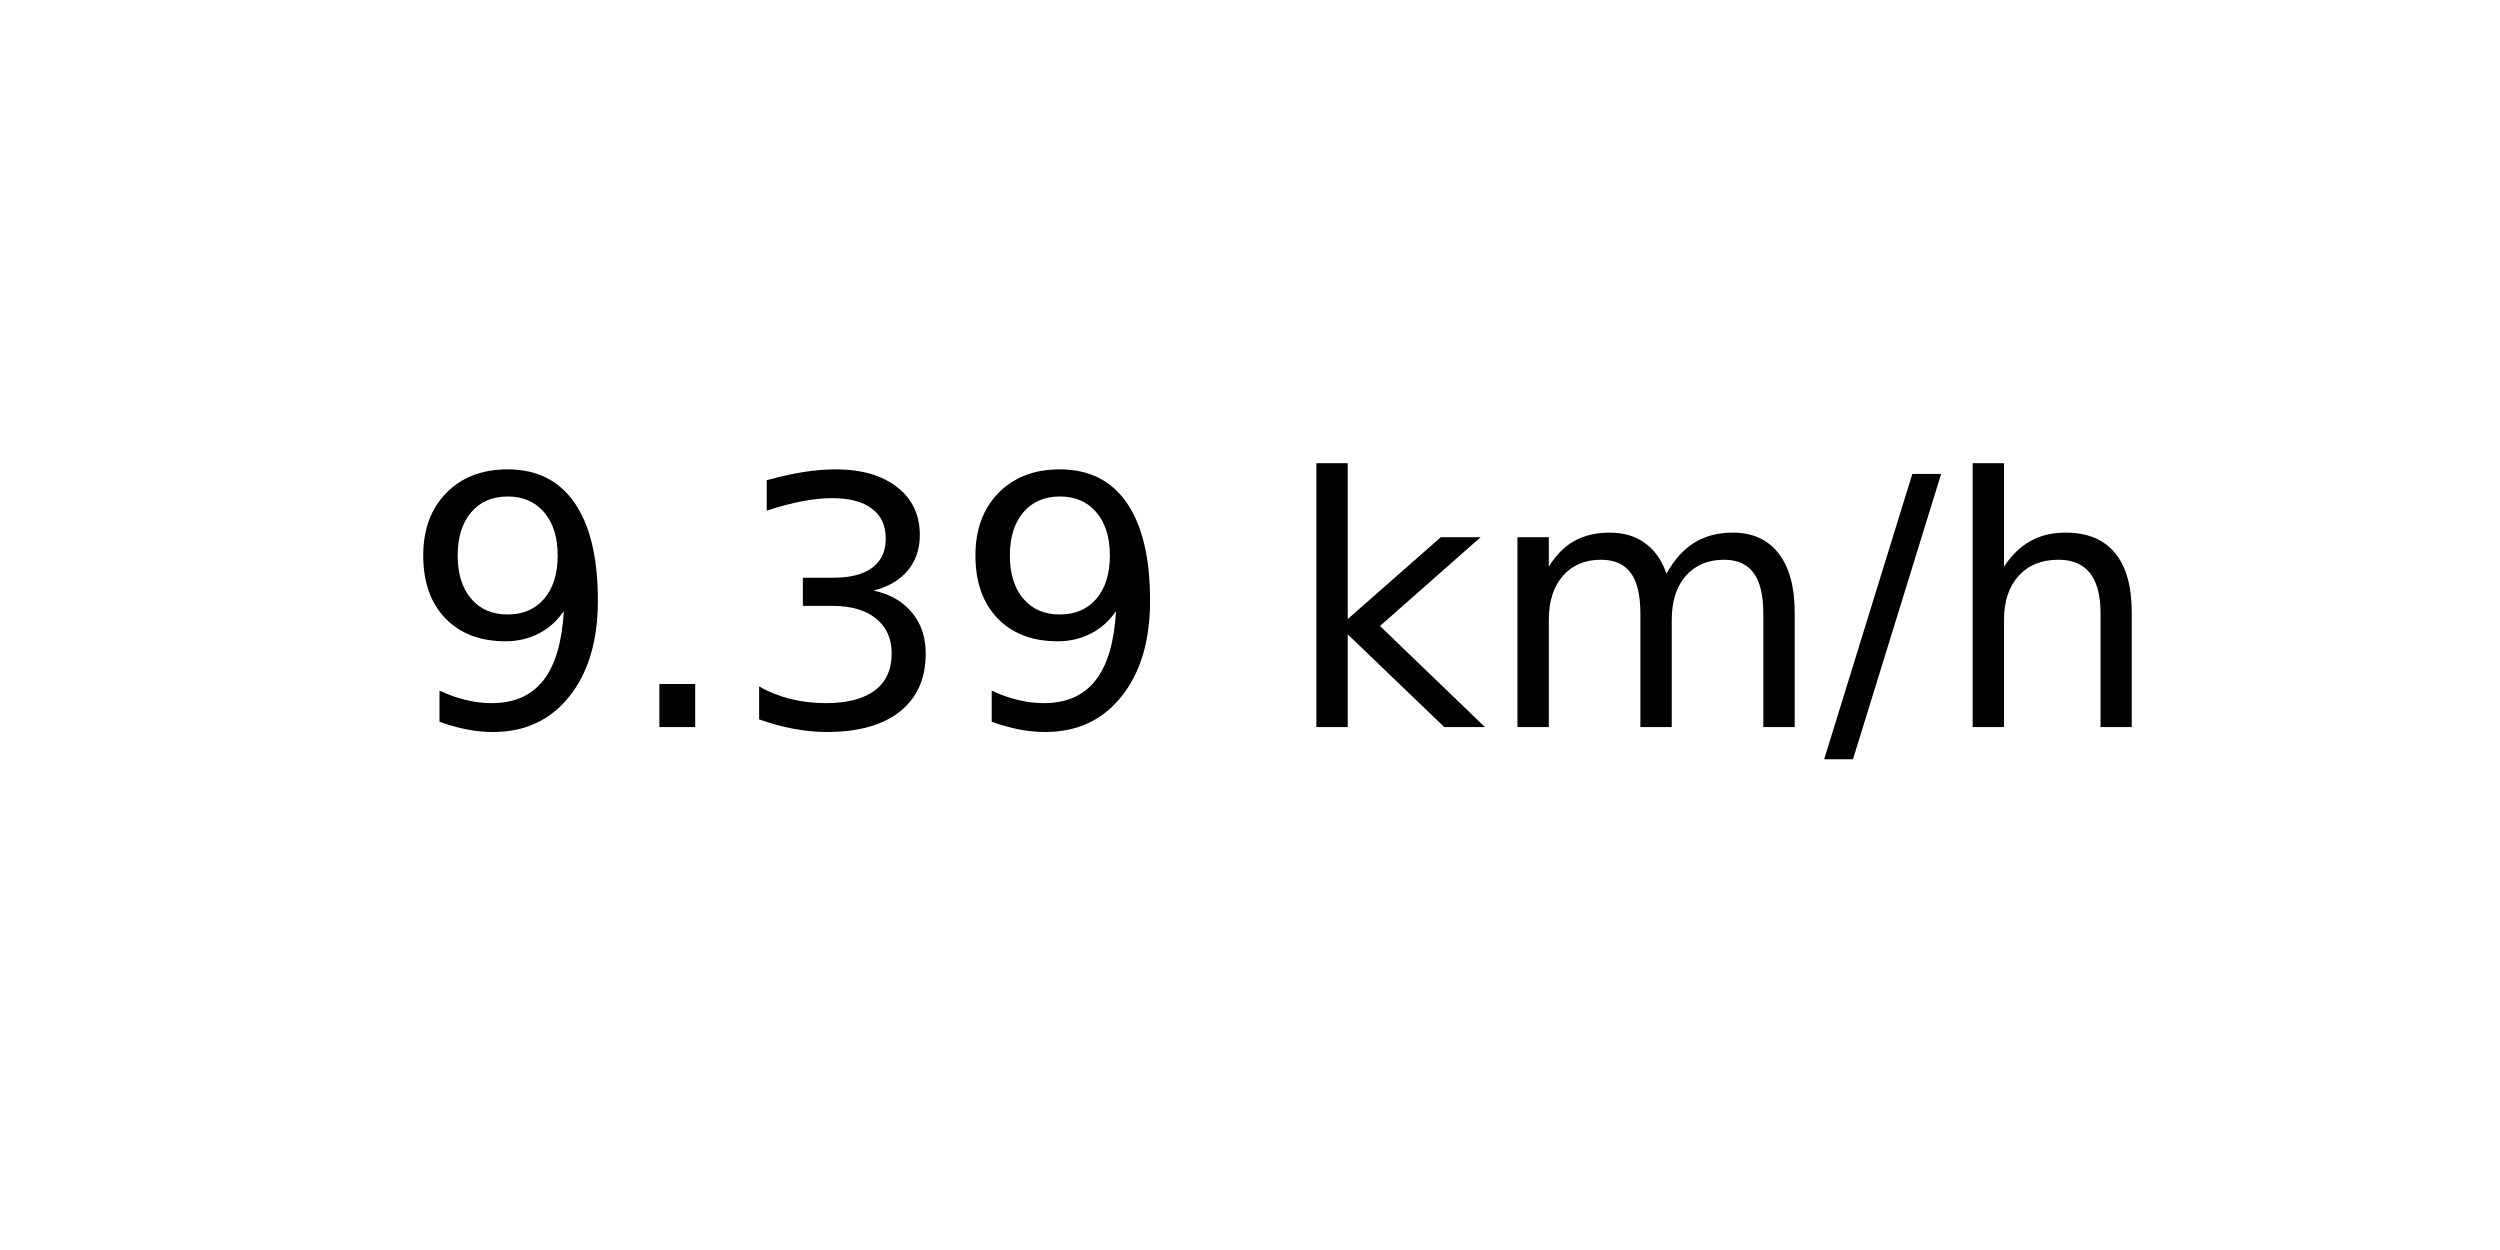
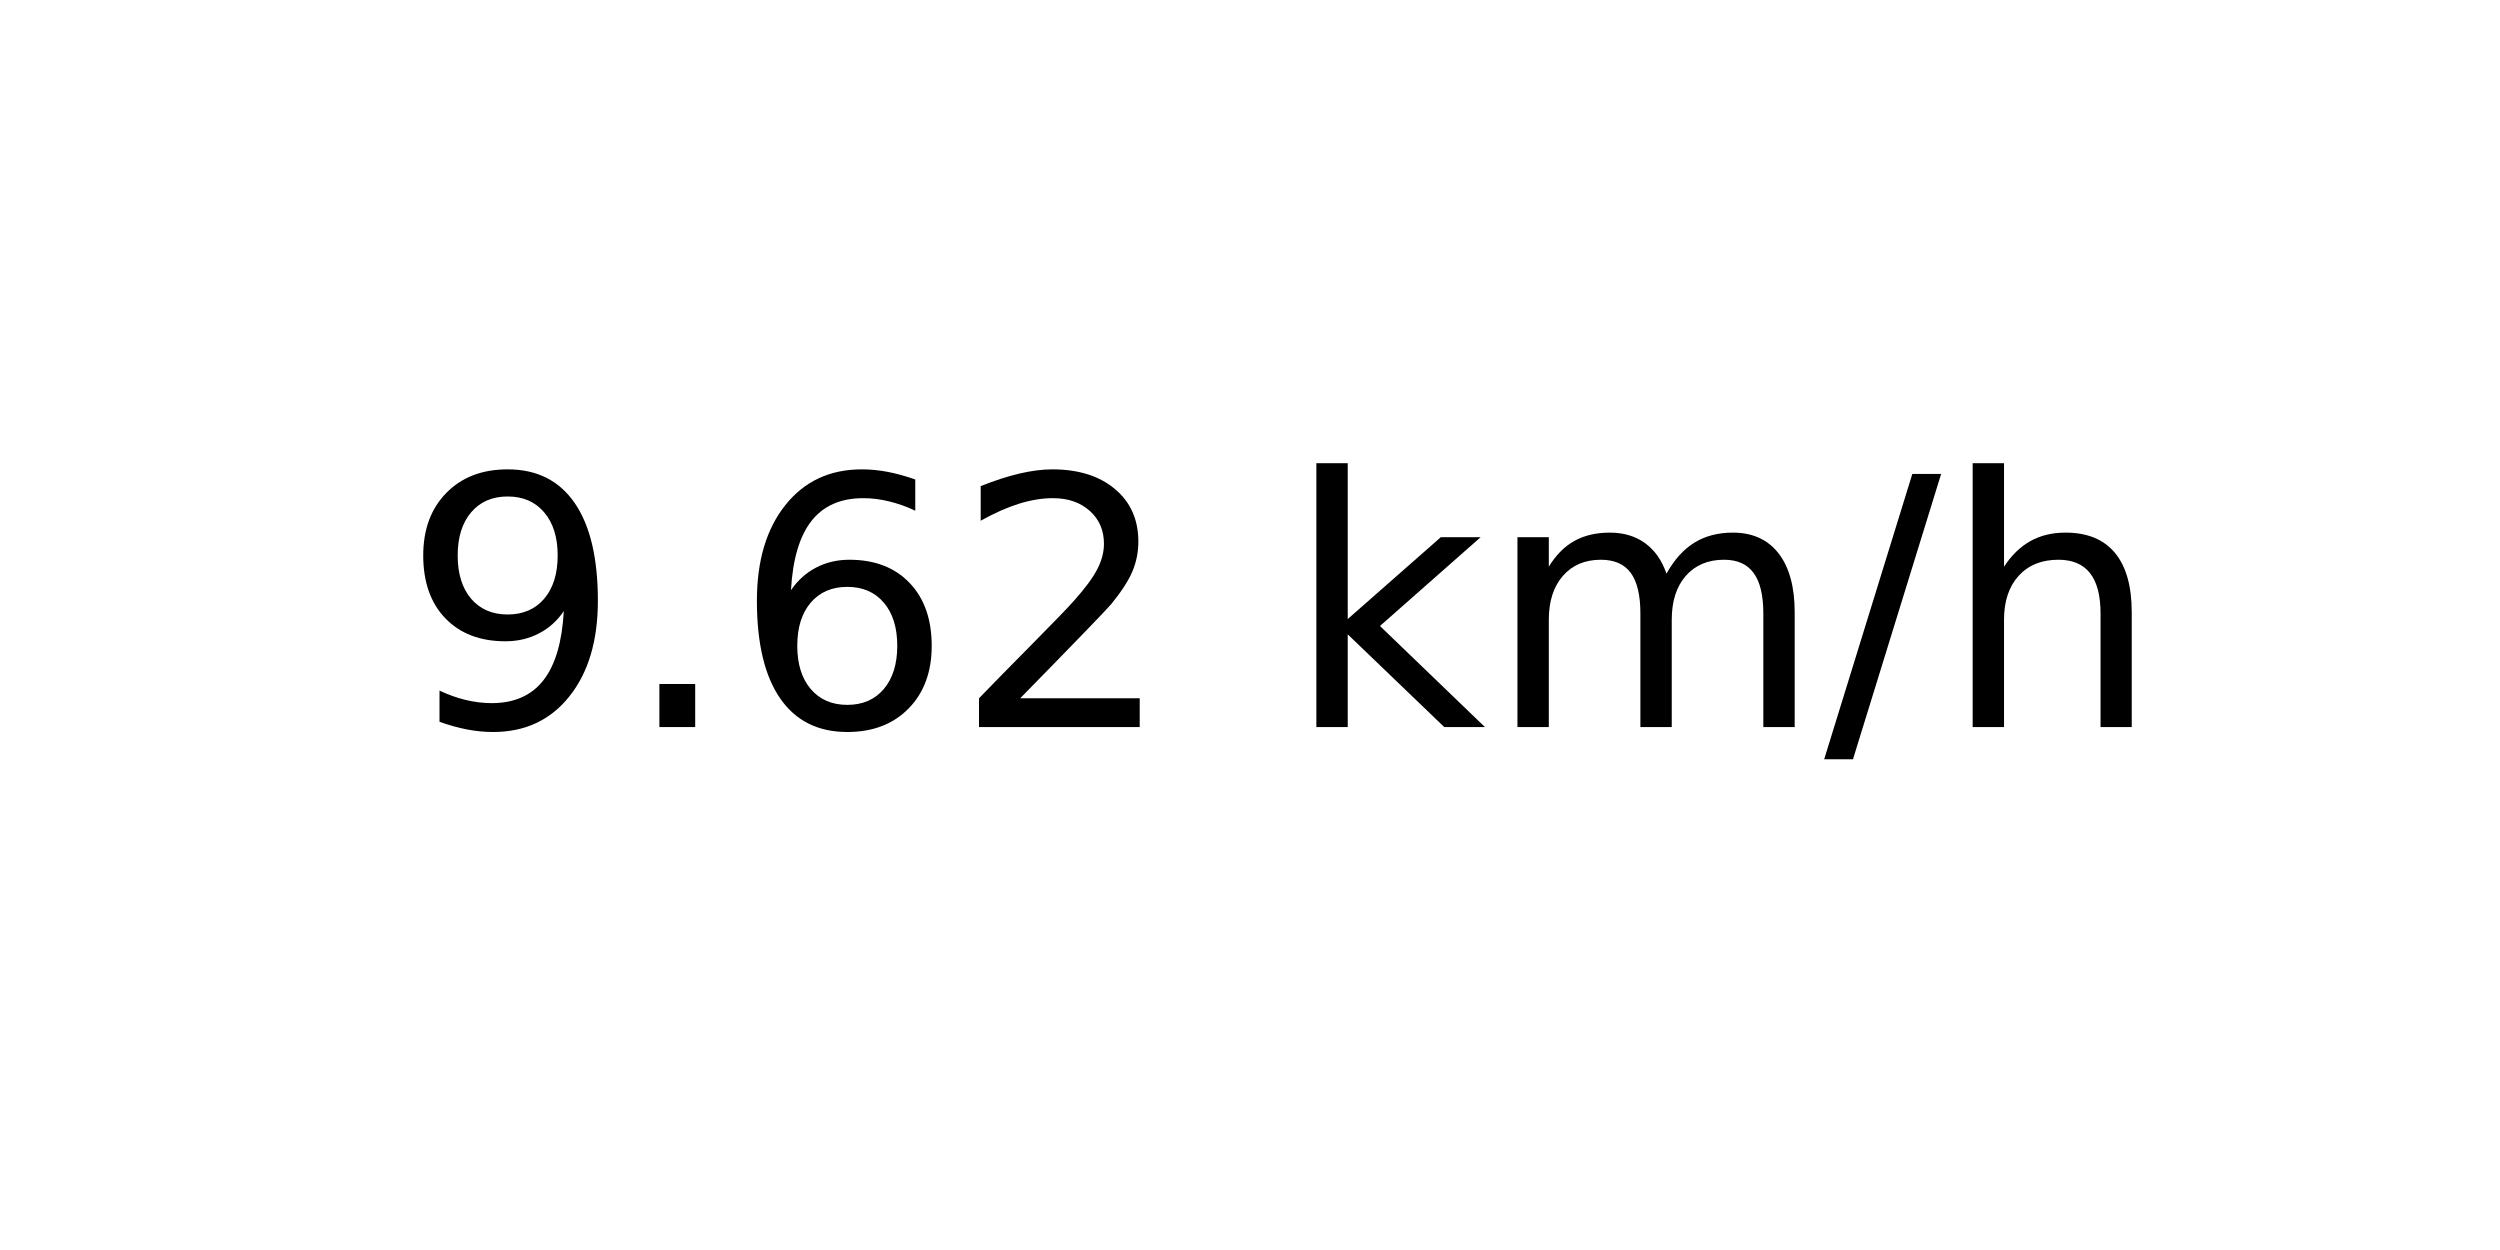
<svg xmlns="http://www.w3.org/2000/svg" xmlns:xlink="http://www.w3.org/1999/xlink" width="72pt" height="36pt" viewBox="0 0 72 36" version="1.1">
  <defs>
    <style type="text/css">*{stroke-linejoin: round; stroke-linecap: butt}</style>
  </defs>
  <g id="figure_1">
    <g id="axes_1">
      <g id="text_1">
        <g transform="translate(11.55937 20.93937) scale(0.1 -0.1)">
          <defs>
            <path id="DejaVuSans-39" d="M 703 97  L 703 672  Q 941 559 1184 500  Q 1428 441 1663 441  Q 2288 441 2617 861  Q 2947 1281 2994 2138  Q 2813 1869 2534 1725  Q 2256 1581 1919 1581  Q 1219 1581 811 2004  Q 403 2428 403 3163  Q 403 3881 828 4315  Q 1253 4750 1959 4750  Q 2769 4750 3195 4129  Q 3622 3509 3622 2328  Q 3622 1225 3098 567  Q 2575 -91 1691 -91  Q 1453 -91 1209 -44  Q 966 3 703 97  z M 1959 2075  Q 2384 2075 2632 2365  Q 2881 2656 2881 3163  Q 2881 3666 2632 3958  Q 2384 4250 1959 4250  Q 1534 4250 1286 3958  Q 1038 3666 1038 3163  Q 1038 2656 1286 2365  Q 1534 2075 1959 2075  z " transform="scale(0.015625)" />
            <path id="DejaVuSans-2e" d="M 684 794  L 1344 794  L 1344 0  L 684 0  L 684 794  z " transform="scale(0.015625)" />
-             <path id="DejaVuSans-33" d="M 2597 2516  Q 3050 2419 3304 2112  Q 3559 1806 3559 1356  Q 3559 666 3084 287  Q 2609 -91 1734 -91  Q 1441 -91 1130 -33  Q 819 25 488 141  L 488 750  Q 750 597 1062 519  Q 1375 441 1716 441  Q 2309 441 2620 675  Q 2931 909 2931 1356  Q 2931 1769 2642 2001  Q 2353 2234 1838 2234  L 1294 2234  L 1294 2753  L 1863 2753  Q 2328 2753 2575 2939  Q 2822 3125 2822 3475  Q 2822 3834 2567 4026  Q 2313 4219 1838 4219  Q 1578 4219 1281 4162  Q 984 4106 628 3988  L 628 4550  Q 988 4650 1302 4700  Q 1616 4750 1894 4750  Q 2613 4750 3031 4423  Q 3450 4097 3450 3541  Q 3450 3153 3228 2886  Q 3006 2619 2597 2516  z " transform="scale(0.015625)" />
+             <path id="DejaVuSans-36" d="M 2113 2584  Q 1688 2584 1439 2293  Q 1191 2003 1191 1497  Q 1191 994 1439 701  Q 1688 409 2113 409  Q 2538 409 2786 701  Q 3034 994 3034 1497  Q 3034 2003 2786 2293  Q 2538 2584 2113 2584  z M 3366 4563  L 3366 3988  Q 3128 4100 2886 4159  Q 2644 4219 2406 4219  Q 1781 4219 1451 3797  Q 1122 3375 1075 2522  Q 1259 2794 1537 2939  Q 1816 3084 2150 3084  Q 2853 3084 3261 2657  Q 3669 2231 3669 1497  Q 3669 778 3244 343  Q 2819 -91 2113 -91  Q 1303 -91 875 529  Q 447 1150 447 2328  Q 447 3434 972 4092  Q 1497 4750 2381 4750  Q 2619 4750 2861 4703  Q 3103 4656 3366 4563  z " transform="scale(0.015625)" />
+             <path id="DejaVuSans-32" d="M 1228 531  L 3431 531  L 3431 0  L 469 0  L 469 531  Q 828 903 1448 1529  Q 2069 2156 2228 2338  Q 2531 2678 2651 2914  Q 2772 3150 2772 3378  Q 2772 3750 2511 3984  Q 2250 4219 1831 4219  Q 1534 4219 1204 4116  Q 875 4013 500 3803  L 500 4441  Q 881 4594 1212 4672  Q 1544 4750 1819 4750  Q 2544 4750 2975 4387  Q 3406 4025 3406 3419  Q 3406 3131 3298 2873  Q 3191 2616 2906 2266  Q 2828 2175 2409 1742  Q 1991 1309 1228 531  z " transform="scale(0.015625)" />
            <path id="DejaVuSans-20" transform="scale(0.015625)" />
            <path id="DejaVuSans-6b" d="M 581 4863  L 1159 4863  L 1159 1991  L 2875 3500  L 3609 3500  L 1753 1863  L 3688 0  L 2938 0  L 1159 1709  L 1159 0  L 581 0  L 581 4863  z " transform="scale(0.015625)" />
            <path id="DejaVuSans-6d" d="M 3328 2828  Q 3544 3216 3844 3400  Q 4144 3584 4550 3584  Q 5097 3584 5394 3201  Q 5691 2819 5691 2113  L 5691 0  L 5113 0  L 5113 2094  Q 5113 2597 4934 2840  Q 4756 3084 4391 3084  Q 3944 3084 3684 2787  Q 3425 2491 3425 1978  L 3425 0  L 2847 0  L 2847 2094  Q 2847 2600 2669 2842  Q 2491 3084 2119 3084  Q 1678 3084 1418 2786  Q 1159 2488 1159 1978  L 1159 0  L 581 0  L 581 3500  L 1159 3500  L 1159 2956  Q 1356 3278 1631 3431  Q 1906 3584 2284 3584  Q 2666 3584 2933 3390  Q 3200 3197 3328 2828  z " transform="scale(0.015625)" />
            <path id="DejaVuSans-2f" d="M 1625 4666  L 2156 4666  L 531 -594  L 0 -594  L 1625 4666  z " transform="scale(0.015625)" />
            <path id="DejaVuSans-68" d="M 3513 2113  L 3513 0  L 2938 0  L 2938 2094  Q 2938 2591 2744 2837  Q 2550 3084 2163 3084  Q 1697 3084 1428 2787  Q 1159 2491 1159 1978  L 1159 0  L 581 0  L 581 4863  L 1159 4863  L 1159 2956  Q 1366 3272 1645 3428  Q 1925 3584 2291 3584  Q 2894 3584 3203 3211  Q 3513 2838 3513 2113  z " transform="scale(0.015625)" />
          </defs>
          <use xlink:href="#DejaVuSans-39" />
          <use xlink:href="#DejaVuSans-2e" x="63.623" />
-           <use xlink:href="#DejaVuSans-33" x="95.41" />
-           <use xlink:href="#DejaVuSans-39" x="159.033" />
+           <use xlink:href="#DejaVuSans-36" x="95.41" />
+           <use xlink:href="#DejaVuSans-32" x="159.033" />
          <use xlink:href="#DejaVuSans-20" x="222.656" />
          <use xlink:href="#DejaVuSans-6b" x="254.443" />
          <use xlink:href="#DejaVuSans-6d" x="312.354" />
          <use xlink:href="#DejaVuSans-2f" x="409.766" />
          <use xlink:href="#DejaVuSans-68" x="443.457" />
        </g>
      </g>
    </g>
  </g>
</svg>
